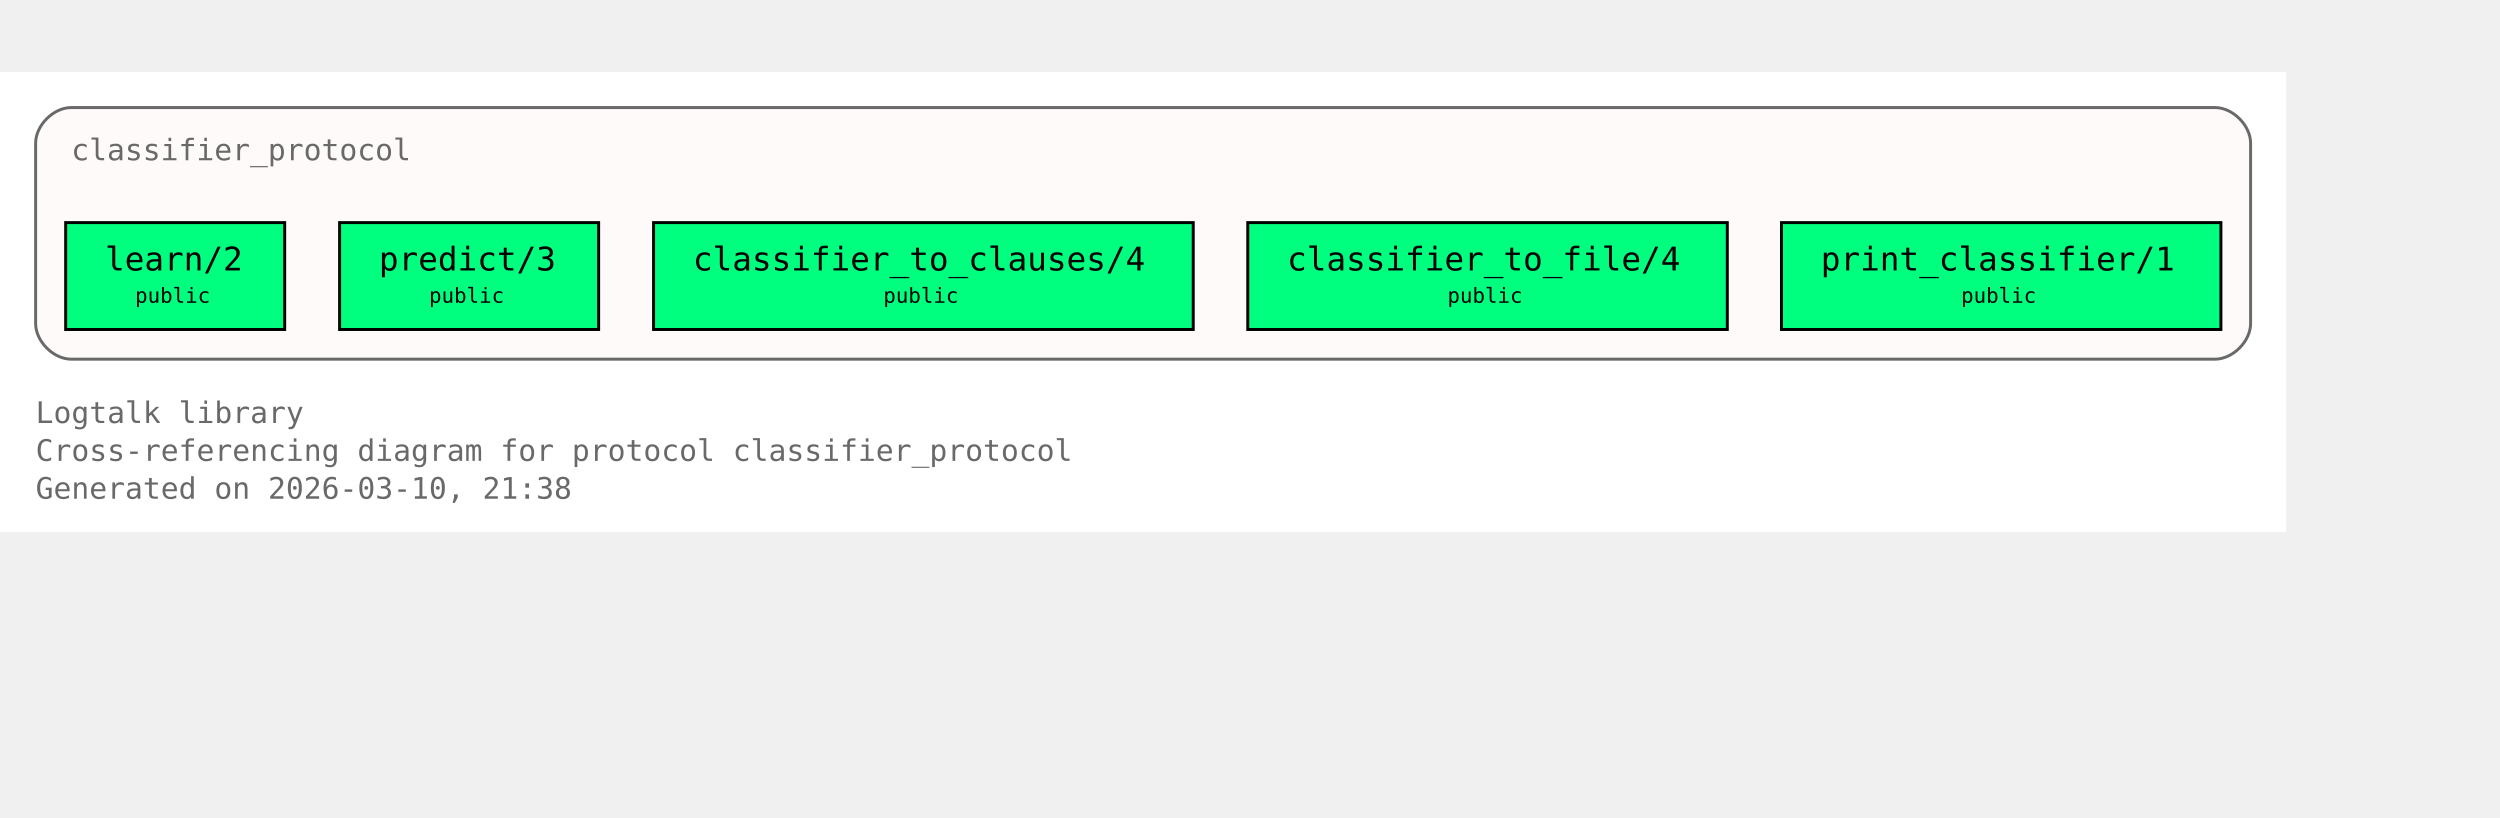
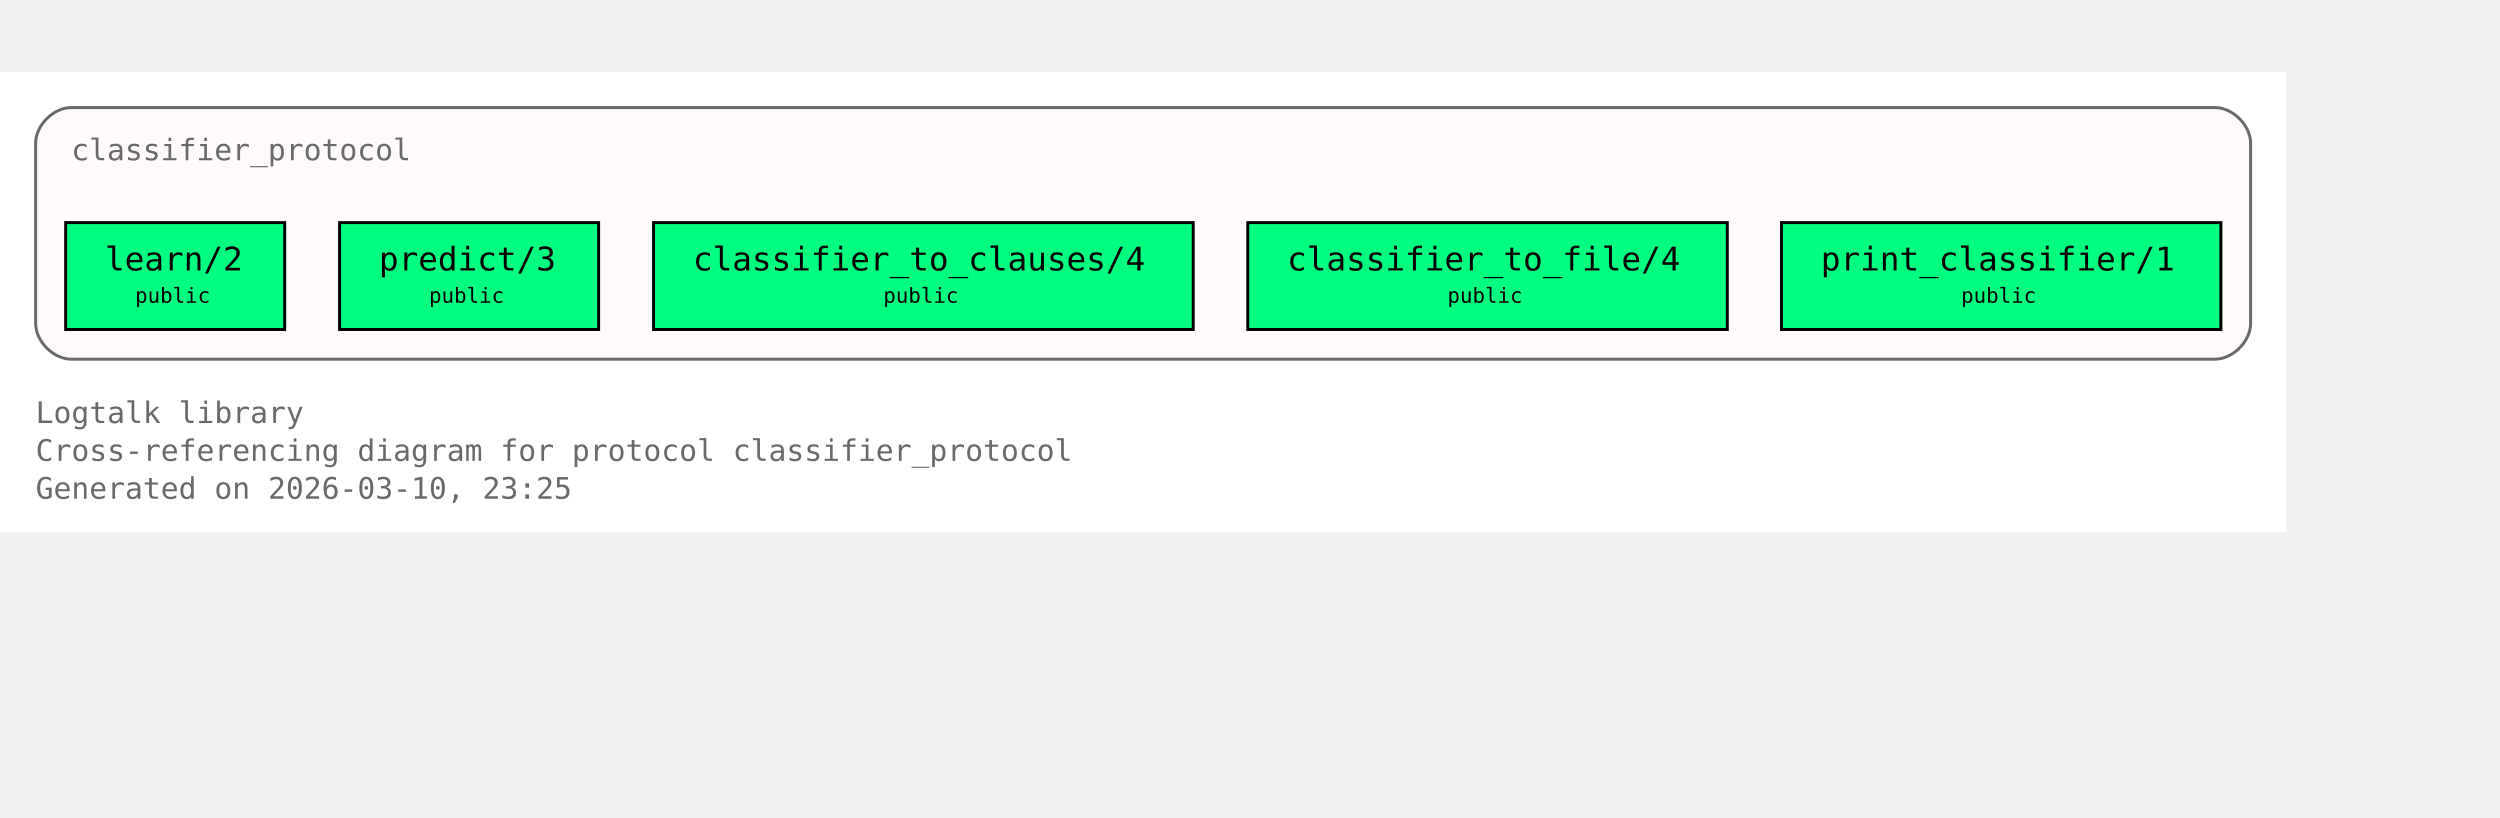
<svg xmlns="http://www.w3.org/2000/svg" xmlns:xlink="http://www.w3.org/1999/xlink" width="914pt" height="299pt" viewBox="72.00 72.00 842.00 227.00">
  <g id="graph0" class="graph" transform="scale(1 1) rotate(0) translate(76 223)">
    <polygon fill="white" stroke="none" points="-4,4 -4,-151 766,-151 766,4 -4,4" />
    <text xml:space="preserve" text-anchor="start" x="8" y="-32.75" font-family="Monospace" font-size="10.00" fill="dimgray">Logtalk library</text>
    <text xml:space="preserve" text-anchor="start" x="8" y="-20" font-family="Monospace" font-size="10.00" fill="dimgray">Cross-referencing diagram for protocol classifier_protocol</text>
-     <text xml:space="preserve" text-anchor="start" x="8" y="-7.25" font-family="Monospace" font-size="10.00" fill="dimgray">Generated on 2026-03-10, 21:38</text>
+     <text xml:space="preserve" text-anchor="start" x="8" y="-7.25" font-family="Monospace" font-size="10.00" fill="dimgray">Generated on 2026-03-10, 23:25</text>
    <g id="clust1" class="cluster">
      <g id="a_clust1">
        <a xlink:title="classifier_protocol">
          <path fill="snow" stroke="dimgray" d="M20,-54.25C20,-54.25 742,-54.25 742,-54.25 748,-54.25 754,-60.25 754,-66.25 754,-66.25 754,-127 754,-127 754,-133 748,-139 742,-139 742,-139 20,-139 20,-139 14,-139 8,-133 8,-127 8,-127 8,-66.25 8,-66.25 8,-60.25 14,-54.25 20,-54.25" />
          <g id="a_clust1_0">
-             <a xlink:href="https://github.com/LogtalkDotOrg/logtalk3/tree/fa25839567d123f9b0b2f5d548a1fbd8688aaa1e/library/classifier_protocols/classifier_protocol.lgt#L22" xlink:title="https://github.com/LogtalkDotOrg/logtalk3/tree/fa25839567d123f9b0b2f5d548a1fbd8688aaa1e/library/classifier_protocols/classifier_protocol.lgt#L22">
+             <a xlink:href="https://github.com/LogtalkDotOrg/logtalk3/tree/0bda622afa920e9ce2951047bea787a2fea73532/library/classifier_protocols/classifier_protocol.lgt#L22" xlink:title="https://github.com/LogtalkDotOrg/logtalk3/tree/0bda622afa920e9ce2951047bea787a2fea73532/library/classifier_protocols/classifier_protocol.lgt#L22">
              <text xml:space="preserve" text-anchor="start" x="20" y="-121.25" font-family="Monospace" font-size="10.00" fill="dimgray">classifier_protocol</text>
            </a>
          </g>
        </a>
      </g>
    </g>
    <g id="node1" class="node">
      <polygon fill="springgreen" stroke="black" points="91.88,-100.25 18.12,-100.25 18.12,-64.25 91.88,-64.25 91.88,-100.25" />
      <text xml:space="preserve" text-anchor="start" x="26.12" y="-84.5" font-family="Monospace" font-size="9.00"> </text>
      <g id="a_node1_1">
-         <a xlink:href="https://github.com/LogtalkDotOrg/logtalk3/tree/fa25839567d123f9b0b2f5d548a1fbd8688aaa1e/library/classifier_protocols/classifier_protocol.lgt#L32" xlink:title="https://github.com/LogtalkDotOrg/logtalk3/tree/fa25839567d123f9b0b2f5d548a1fbd8688aaa1e/library/classifier_protocols/classifier_protocol.lgt#L32">
+         <a xlink:href="https://github.com/LogtalkDotOrg/logtalk3/tree/0bda622afa920e9ce2951047bea787a2fea73532/library/classifier_protocols/classifier_protocol.lgt#L32" xlink:title="https://github.com/LogtalkDotOrg/logtalk3/tree/0bda622afa920e9ce2951047bea787a2fea73532/library/classifier_protocols/classifier_protocol.lgt#L32">
          <text xml:space="preserve" text-anchor="start" x="31.38" y="-84.12" font-family="Monospace" font-size="11.00">learn/2</text>
        </a>
      </g>
      <text xml:space="preserve" text-anchor="start" x="78.62" y="-84.5" font-family="Monospace" font-size="9.00"> </text>
      <text xml:space="preserve" text-anchor="start" x="26.12" y="-72.12" font-family="Monospace" font-size="9.00"> </text>
      <text xml:space="preserve" text-anchor="start" x="41.5" y="-73.25" font-family="Monospace" font-size="7.00">public</text>
      <text xml:space="preserve" text-anchor="start" x="78.62" y="-72.12" font-family="Monospace" font-size="9.00"> </text>
    </g>
    <g id="node2" class="node">
      <polygon fill="springgreen" stroke="black" points="197.62,-100.25 110.38,-100.25 110.38,-64.25 197.62,-64.25 197.62,-100.25" />
      <text xml:space="preserve" text-anchor="start" x="118.38" y="-84.5" font-family="Monospace" font-size="9.00"> </text>
      <g id="a_node2_2">
-         <a xlink:href="https://github.com/LogtalkDotOrg/logtalk3/tree/fa25839567d123f9b0b2f5d548a1fbd8688aaa1e/library/classifier_protocols/classifier_protocol.lgt#L39" xlink:title="https://github.com/LogtalkDotOrg/logtalk3/tree/fa25839567d123f9b0b2f5d548a1fbd8688aaa1e/library/classifier_protocols/classifier_protocol.lgt#L39">
+         <a xlink:href="https://github.com/LogtalkDotOrg/logtalk3/tree/0bda622afa920e9ce2951047bea787a2fea73532/library/classifier_protocols/classifier_protocol.lgt#L39" xlink:title="https://github.com/LogtalkDotOrg/logtalk3/tree/0bda622afa920e9ce2951047bea787a2fea73532/library/classifier_protocols/classifier_protocol.lgt#L39">
          <text xml:space="preserve" text-anchor="start" x="123.62" y="-84.12" font-family="Monospace" font-size="11.00">predict/3</text>
        </a>
      </g>
      <text xml:space="preserve" text-anchor="start" x="184.38" y="-84.5" font-family="Monospace" font-size="9.00"> </text>
      <text xml:space="preserve" text-anchor="start" x="118.38" y="-72.12" font-family="Monospace" font-size="9.00"> </text>
      <text xml:space="preserve" text-anchor="start" x="140.5" y="-73.25" font-family="Monospace" font-size="7.00">public</text>
      <text xml:space="preserve" text-anchor="start" x="184.38" y="-72.12" font-family="Monospace" font-size="9.00"> </text>
    </g>
    <g id="node3" class="node">
      <polygon fill="springgreen" stroke="black" points="397.88,-100.25 216.12,-100.25 216.12,-64.25 397.88,-64.25 397.88,-100.25" />
      <text xml:space="preserve" text-anchor="start" x="224.12" y="-84.5" font-family="Monospace" font-size="9.00"> </text>
      <g id="a_node3_3">
-         <a xlink:href="https://github.com/LogtalkDotOrg/logtalk3/tree/fa25839567d123f9b0b2f5d548a1fbd8688aaa1e/library/classifier_protocols/classifier_protocol.lgt#L46" xlink:title="https://github.com/LogtalkDotOrg/logtalk3/tree/fa25839567d123f9b0b2f5d548a1fbd8688aaa1e/library/classifier_protocols/classifier_protocol.lgt#L46">
+         <a xlink:href="https://github.com/LogtalkDotOrg/logtalk3/tree/0bda622afa920e9ce2951047bea787a2fea73532/library/classifier_protocols/classifier_protocol.lgt#L46" xlink:title="https://github.com/LogtalkDotOrg/logtalk3/tree/0bda622afa920e9ce2951047bea787a2fea73532/library/classifier_protocols/classifier_protocol.lgt#L46">
          <text xml:space="preserve" text-anchor="start" x="229.38" y="-84.12" font-family="Monospace" font-size="11.00">classifier_to_clauses/4</text>
        </a>
      </g>
      <text xml:space="preserve" text-anchor="start" x="384.62" y="-84.5" font-family="Monospace" font-size="9.00"> </text>
      <text xml:space="preserve" text-anchor="start" x="224.12" y="-72.12" font-family="Monospace" font-size="9.00"> </text>
      <text xml:space="preserve" text-anchor="start" x="293.5" y="-73.25" font-family="Monospace" font-size="7.00">public</text>
      <text xml:space="preserve" text-anchor="start" x="384.62" y="-72.12" font-family="Monospace" font-size="9.00"> </text>
    </g>
    <g id="node4" class="node">
      <polygon fill="springgreen" stroke="black" points="577.75,-100.25 416.25,-100.25 416.25,-64.25 577.75,-64.25 577.75,-100.25" />
      <text xml:space="preserve" text-anchor="start" x="424.25" y="-84.5" font-family="Monospace" font-size="9.00"> </text>
      <g id="a_node4_4">
-         <a xlink:href="https://github.com/LogtalkDotOrg/logtalk3/tree/fa25839567d123f9b0b2f5d548a1fbd8688aaa1e/library/classifier_protocols/classifier_protocol.lgt#L53" xlink:title="https://github.com/LogtalkDotOrg/logtalk3/tree/fa25839567d123f9b0b2f5d548a1fbd8688aaa1e/library/classifier_protocols/classifier_protocol.lgt#L53">
+         <a xlink:href="https://github.com/LogtalkDotOrg/logtalk3/tree/0bda622afa920e9ce2951047bea787a2fea73532/library/classifier_protocols/classifier_protocol.lgt#L53" xlink:title="https://github.com/LogtalkDotOrg/logtalk3/tree/0bda622afa920e9ce2951047bea787a2fea73532/library/classifier_protocols/classifier_protocol.lgt#L53">
          <text xml:space="preserve" text-anchor="start" x="429.5" y="-84.12" font-family="Monospace" font-size="11.00">classifier_to_file/4</text>
        </a>
      </g>
      <text xml:space="preserve" text-anchor="start" x="564.5" y="-84.5" font-family="Monospace" font-size="9.00"> </text>
      <text xml:space="preserve" text-anchor="start" x="424.25" y="-72.12" font-family="Monospace" font-size="9.00"> </text>
      <text xml:space="preserve" text-anchor="start" x="483.5" y="-73.25" font-family="Monospace" font-size="7.00">public</text>
      <text xml:space="preserve" text-anchor="start" x="564.5" y="-72.12" font-family="Monospace" font-size="9.00"> </text>
    </g>
    <g id="node5" class="node">
      <polygon fill="springgreen" stroke="black" points="744,-100.25 596,-100.25 596,-64.25 744,-64.25 744,-100.25" />
      <text xml:space="preserve" text-anchor="start" x="604" y="-84.5" font-family="Monospace" font-size="9.00"> </text>
      <g id="a_node5_5">
-         <a xlink:href="https://github.com/LogtalkDotOrg/logtalk3/tree/fa25839567d123f9b0b2f5d548a1fbd8688aaa1e/library/classifier_protocols/classifier_protocol.lgt#L60" xlink:title="https://github.com/LogtalkDotOrg/logtalk3/tree/fa25839567d123f9b0b2f5d548a1fbd8688aaa1e/library/classifier_protocols/classifier_protocol.lgt#L60">
+         <a xlink:href="https://github.com/LogtalkDotOrg/logtalk3/tree/0bda622afa920e9ce2951047bea787a2fea73532/library/classifier_protocols/classifier_protocol.lgt#L60" xlink:title="https://github.com/LogtalkDotOrg/logtalk3/tree/0bda622afa920e9ce2951047bea787a2fea73532/library/classifier_protocols/classifier_protocol.lgt#L60">
          <text xml:space="preserve" text-anchor="start" x="609.25" y="-84.12" font-family="Monospace" font-size="11.00">print_classifier/1</text>
        </a>
      </g>
      <text xml:space="preserve" text-anchor="start" x="730.75" y="-84.5" font-family="Monospace" font-size="9.00"> </text>
      <text xml:space="preserve" text-anchor="start" x="604" y="-72.12" font-family="Monospace" font-size="9.00"> </text>
      <text xml:space="preserve" text-anchor="start" x="656.5" y="-73.25" font-family="Monospace" font-size="7.00">public</text>
      <text xml:space="preserve" text-anchor="start" x="730.75" y="-72.12" font-family="Monospace" font-size="9.00"> </text>
    </g>
  </g>
</svg>
